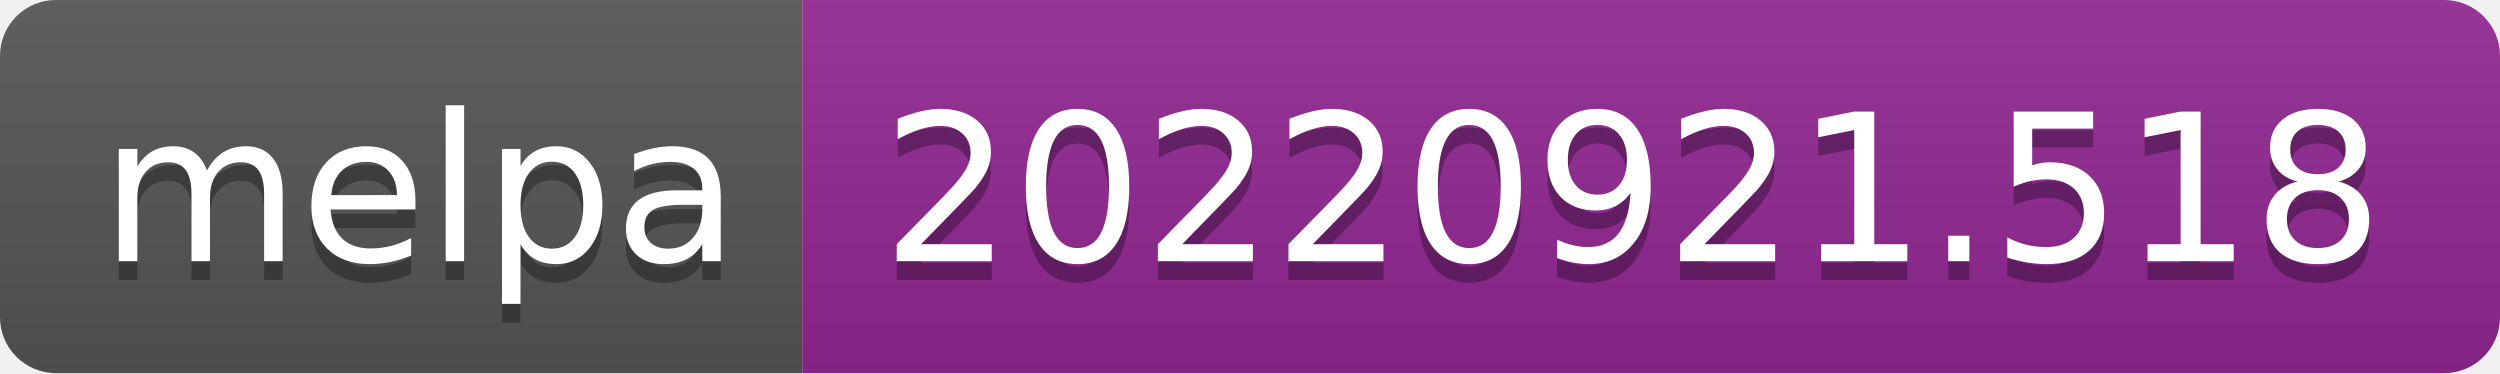
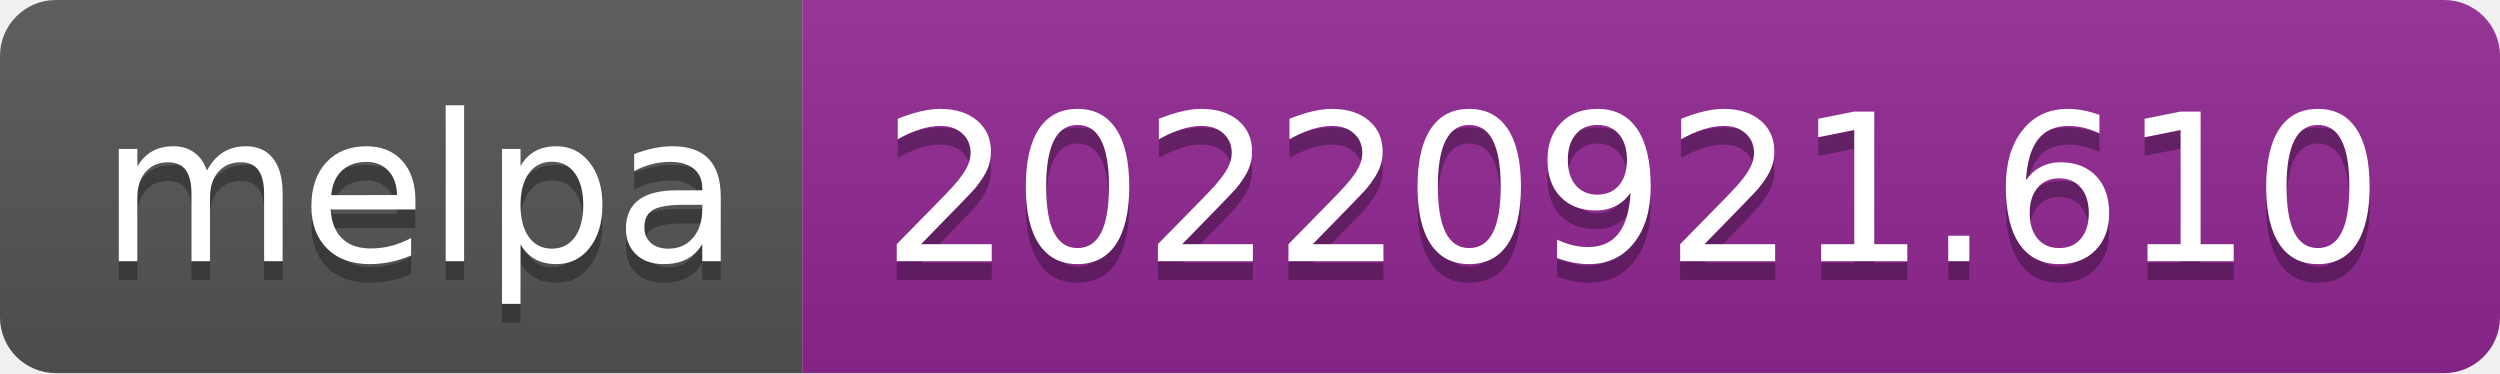
- <svg xmlns="http://www.w3.org/2000/svg" width="134" height="20" role="img" aria-label="melpa: 20220921.518">
+ <svg xmlns="http://www.w3.org/2000/svg" width="134" height="20" role="img" aria-label="melpa: 20220921.610">
  <linearGradient id="s" x2="0" y2="100%">
    <stop offset="0" stop-color="#bbb" stop-opacity=".1" />
    <stop offset="1" stop-opacity=".1" />
  </linearGradient>
  <clipPath id="r">
    <rect width="134" height="20" rx="3" fill="#fff" />
  </clipPath>
  <g clip-path="url(#r)">
    <rect width="43" height="20" fill="#555" />
    <rect x="43" width="91" height="20" fill="#922793" />
    <rect width="134" height="20" fill="url(#s)" />
  </g>
  <g fill="#fff" text-anchor="middle" font-family="Verdana,Geneva,DejaVu Sans,sans-serif" text-rendering="geometricPrecision" font-size="110">
    <text aria-hidden="true" x="225" y="150" fill="#010101" fill-opacity=".3" transform="scale(.1)" textLength="330">melpa</text>
    <text x="225" y="140" transform="scale(.1)" fill="#fff" textLength="330">melpa</text>
-     <text aria-hidden="true" x="875" y="150" fill="#010101" fill-opacity=".3" transform="scale(.1)" textLength="810">20220921.518</text>
-     <text x="875" y="140" transform="scale(.1)" fill="#fff" textLength="810">20220921.518</text>
+     <text aria-hidden="true" x="875" y="150" fill="#010101" fill-opacity=".3" transform="scale(.1)" textLength="810">20220921.610</text>
+     <text x="875" y="140" transform="scale(.1)" fill="#fff" textLength="810">20220921.610</text>
  </g>
</svg>
